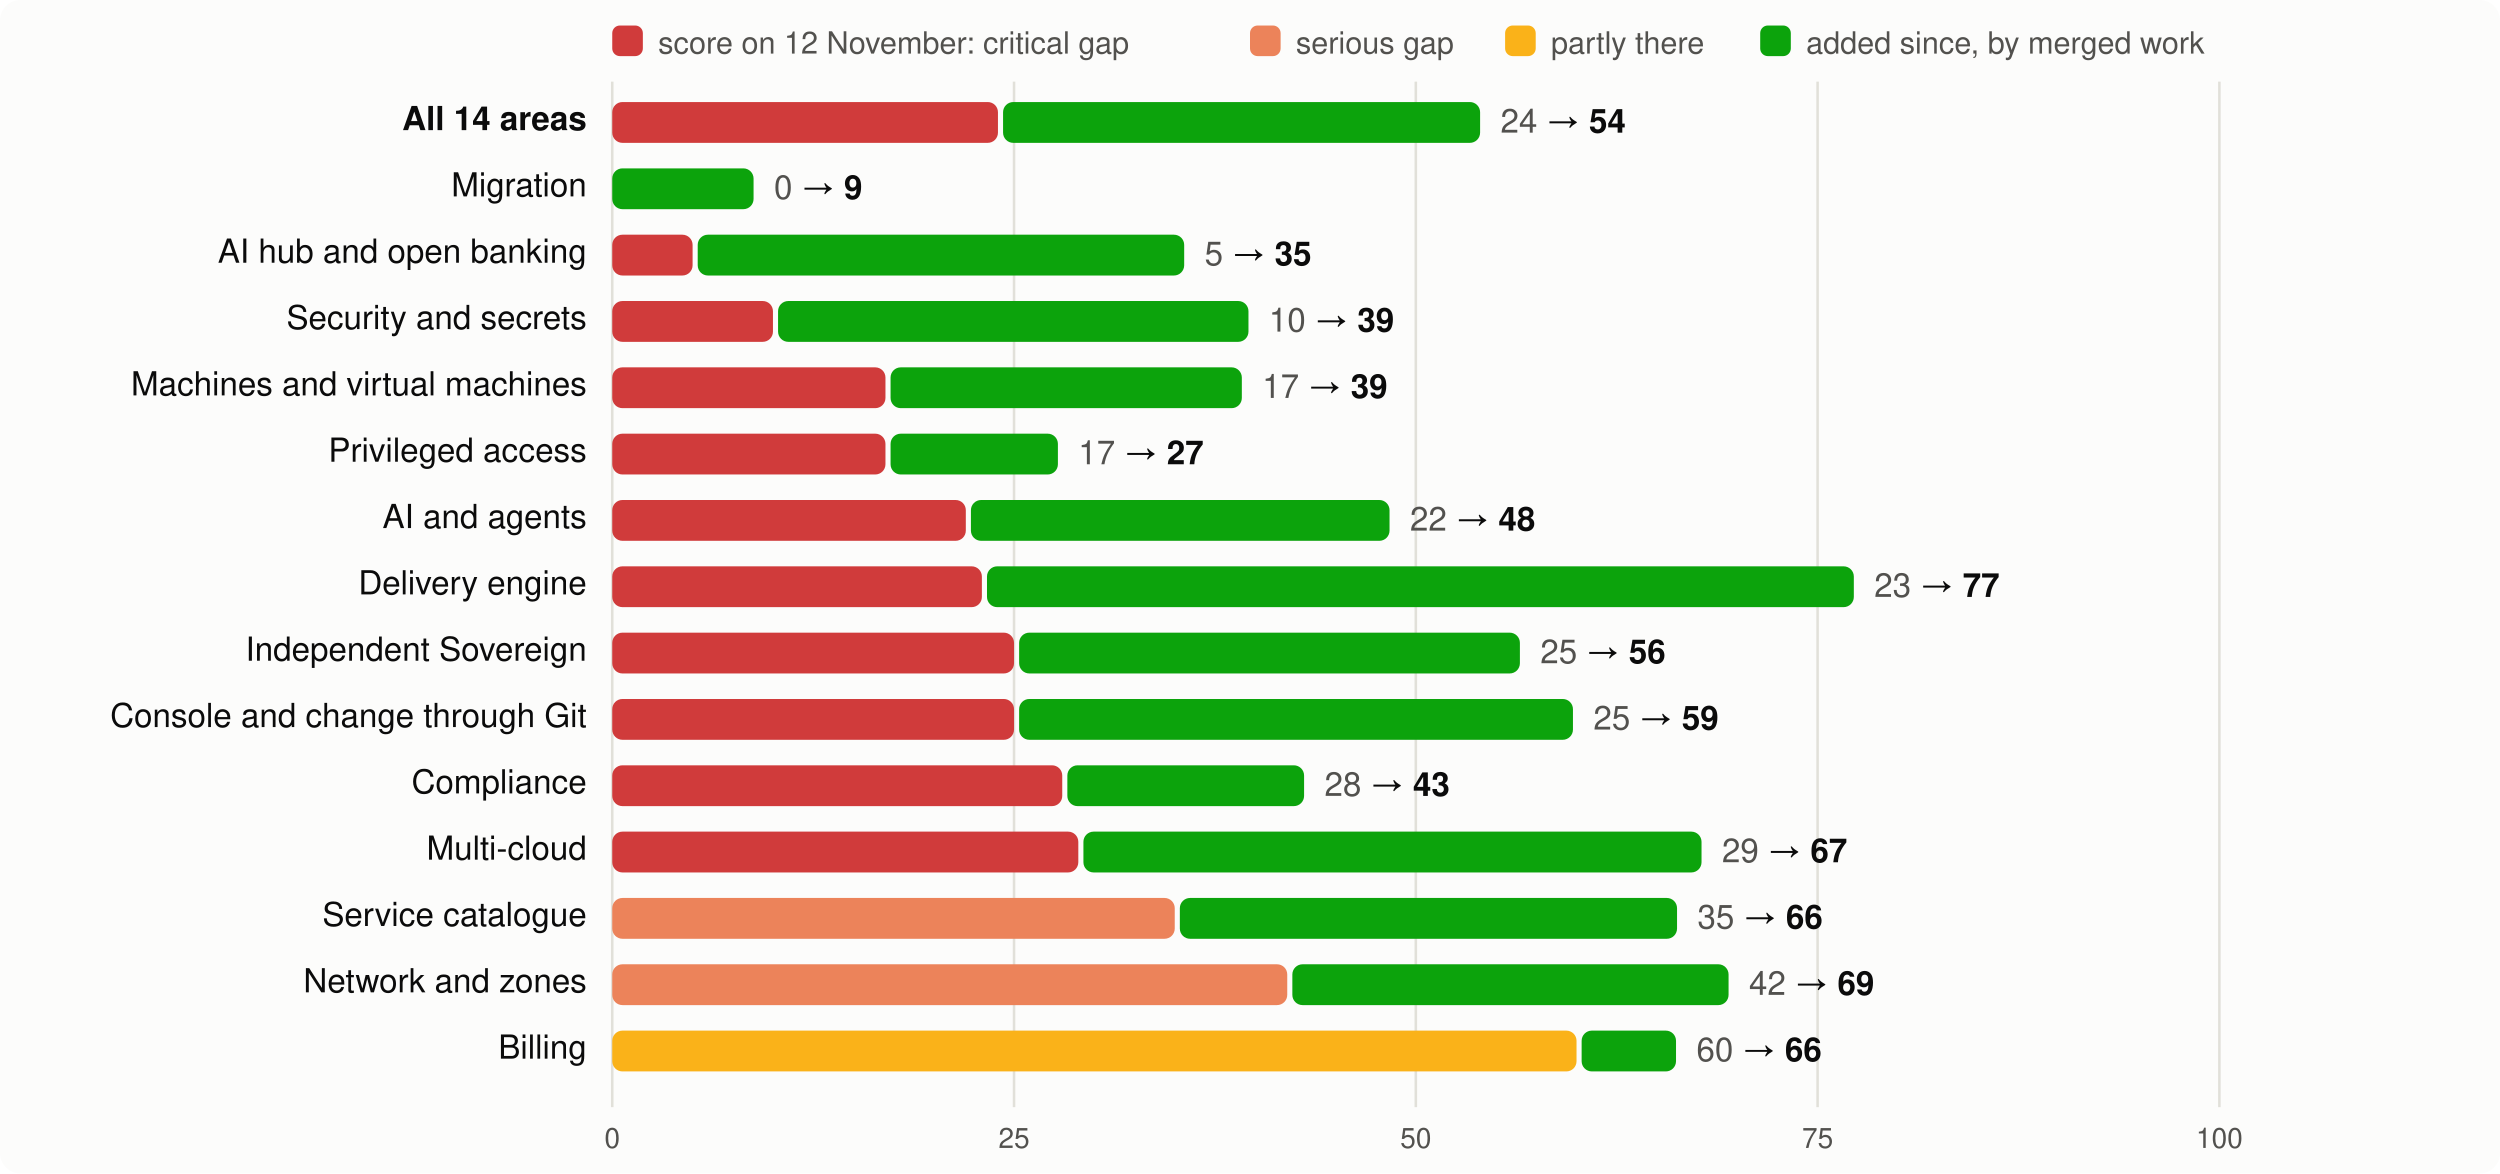
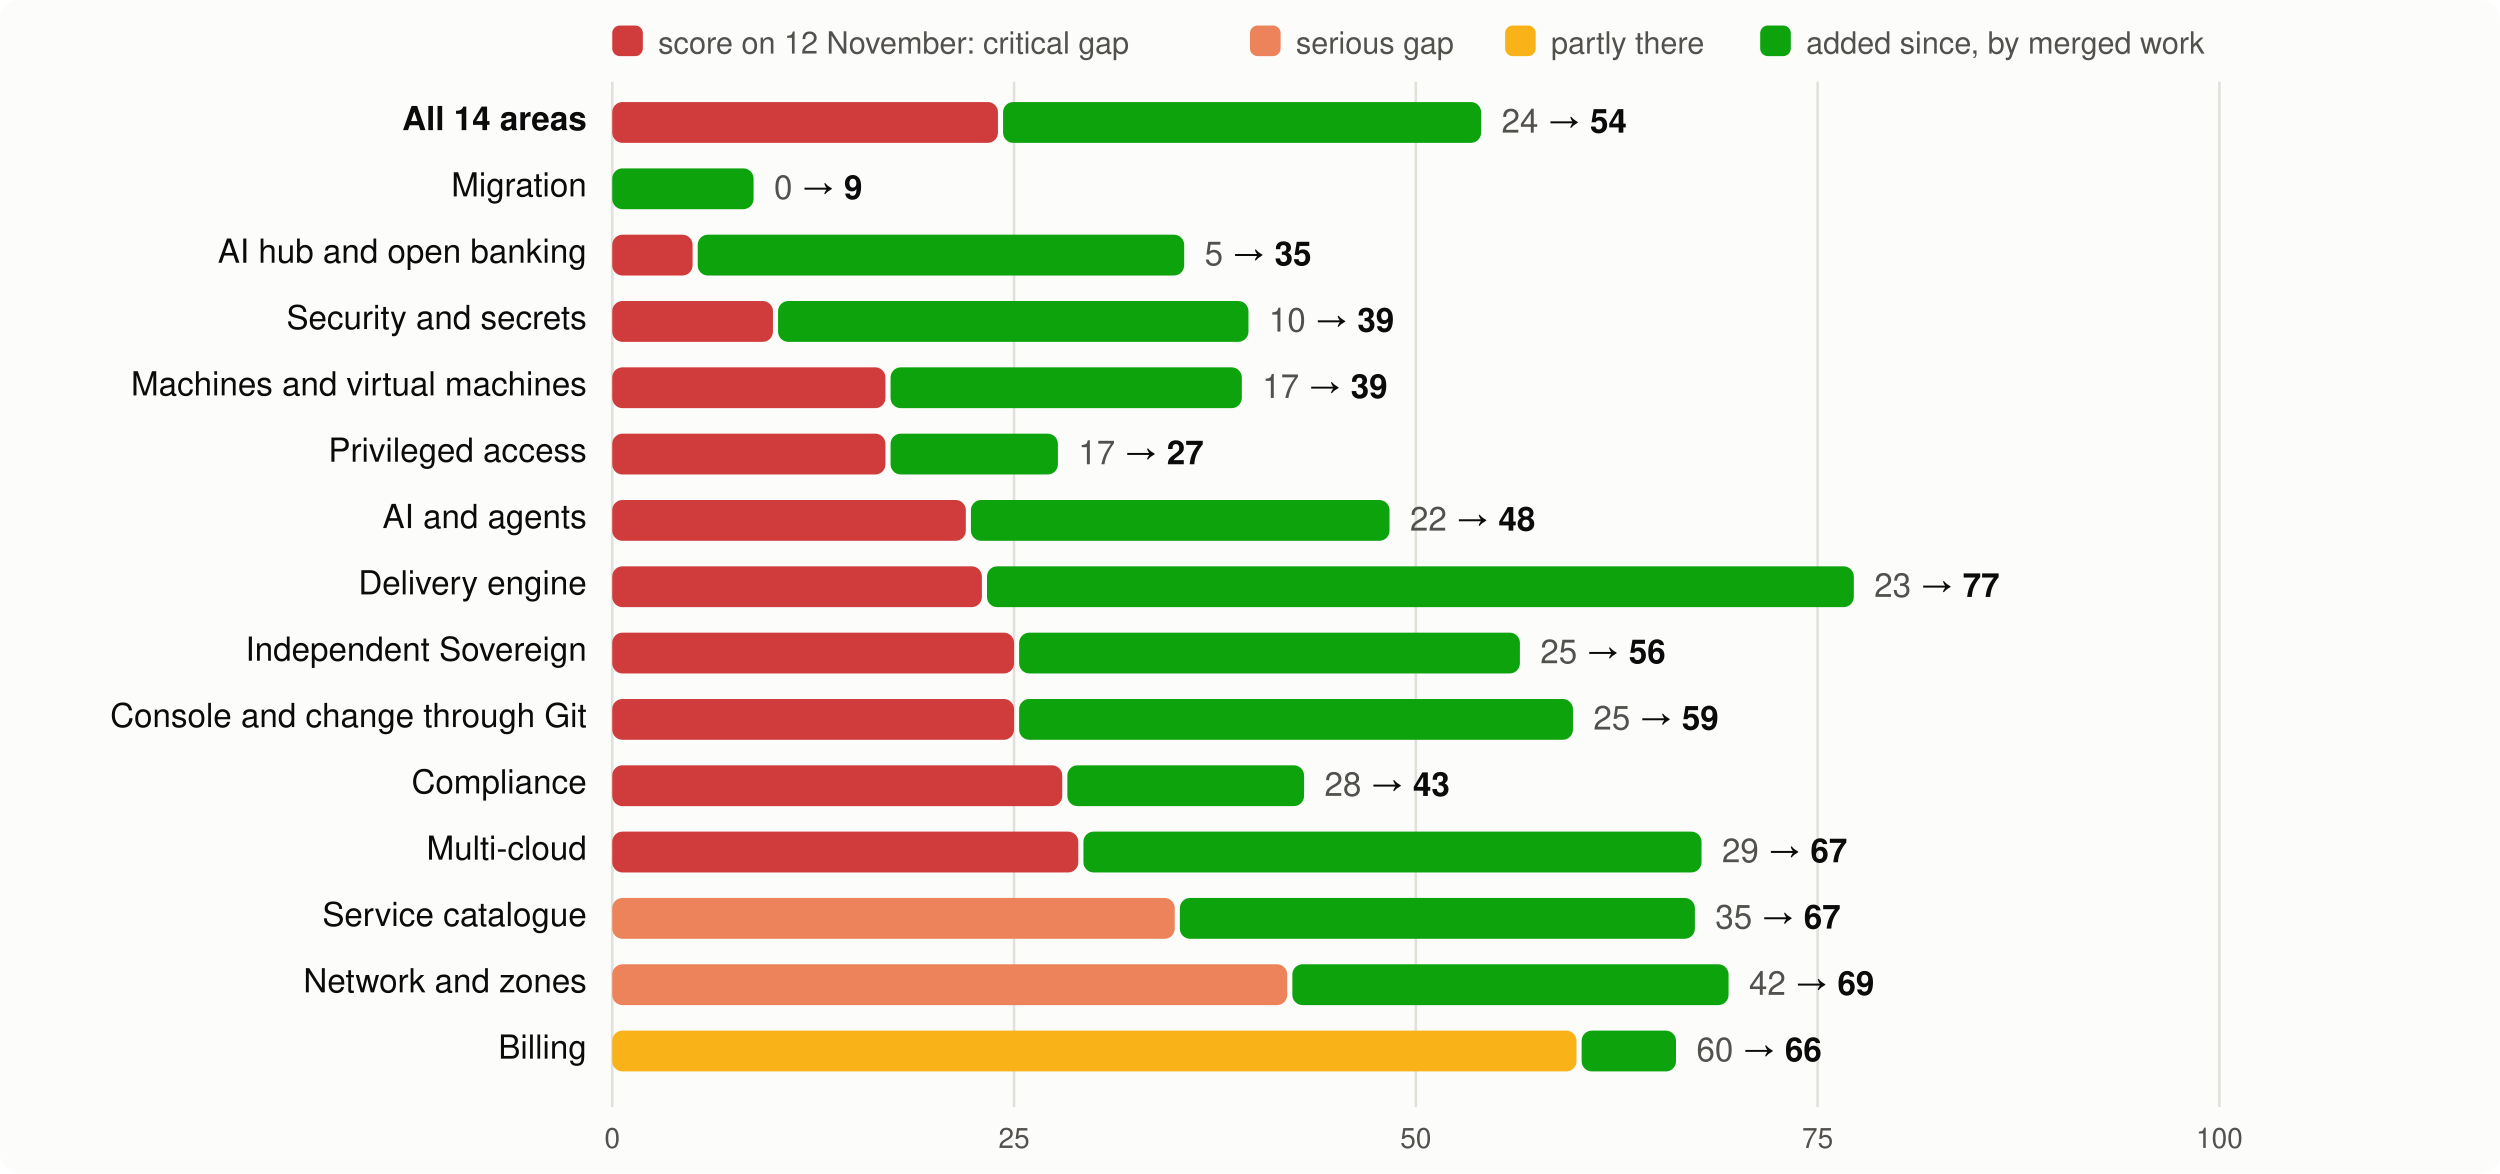
<svg xmlns="http://www.w3.org/2000/svg" viewBox="0 0 980 460" width="980" height="460" font-family="system-ui,-apple-system,Segoe UI,Helvetica,Arial,sans-serif" font-size="13">
  <rect width="980" height="460" rx="8" fill="#fcfcfb" />
  <rect x="240" y="10" width="12" height="12" rx="3" fill="#d03b3b" />
  <text x="258" y="21" fill="#52514e" font-size="12">score on 12 November: critical gap</text>
  <rect x="490" y="10" width="12" height="12" rx="3" fill="#ec835a" />
  <text x="508" y="21" fill="#52514e" font-size="12">serious gap</text>
  <rect x="590" y="10" width="12" height="12" rx="3" fill="#fab219" />
  <text x="608" y="21" fill="#52514e" font-size="12">partly there</text>
  <rect x="690" y="10" width="12" height="12" rx="3" fill="#0ca30c" />
  <text x="708" y="21" fill="#52514e" font-size="12">added since, by merged work</text>
  <line x1="240.0" x2="240.0" y1="32" y2="434" stroke="#e1e0d9" />
  <text x="240.0" y="450" text-anchor="middle" fill="#52514e" font-size="11">0</text>
  <line x1="397.5" x2="397.5" y1="32" y2="434" stroke="#e1e0d9" />
  <text x="397.5" y="450" text-anchor="middle" fill="#52514e" font-size="11">25</text>
  <line x1="555.0" x2="555.0" y1="32" y2="434" stroke="#e1e0d9" />
  <text x="555.0" y="450" text-anchor="middle" fill="#52514e" font-size="11">50</text>
  <line x1="712.5" x2="712.5" y1="32" y2="434" stroke="#e1e0d9" />
  <text x="712.5" y="450" text-anchor="middle" fill="#52514e" font-size="11">75</text>
  <line x1="870.0" x2="870.0" y1="32" y2="434" stroke="#e1e0d9" />
  <text x="870.0" y="450" text-anchor="middle" fill="#52514e" font-size="11">100</text>
  <text x="230" y="51" text-anchor="end" fill="#0b0b0b" font-weight="600">All 14 areas</text>
  <rect x="240" y="40" width="151.2" height="16" rx="4" fill="#d03b3b" />
-   <rect x="393.2" y="40" width="187.0" height="16" rx="4" fill="#0ca30c" />
-   <text x="588.2" y="52" fill="#0b0b0b">
+   <rect x="393.2" y="40" width="187.4" height="16" rx="4" fill="#0ca30c" />
+   <text x="588.6" y="52" fill="#0b0b0b">
    <tspan fill="#52514e">24</tspan> → <tspan font-weight="600">54</tspan>
  </text>
  <text x="230" y="77" text-anchor="end" fill="#0b0b0b" font-weight="400">Migration</text>
  <rect x="240.0" y="66" width="55.4" height="16" rx="4" fill="#0ca30c" />
  <text x="303.4" y="78" fill="#0b0b0b">
    <tspan fill="#52514e">0</tspan> → <tspan font-weight="600">9</tspan>
  </text>
  <text x="230" y="103" text-anchor="end" fill="#0b0b0b" font-weight="400">AI hub and open banking</text>
  <rect x="240" y="92" width="31.5" height="16" rx="4" fill="#d03b3b" />
  <rect x="273.5" y="92" width="190.7" height="16" rx="4" fill="#0ca30c" />
  <text x="472.2" y="104" fill="#0b0b0b">
    <tspan fill="#52514e">5</tspan> → <tspan font-weight="600">35</tspan>
  </text>
  <text x="230" y="129" text-anchor="end" fill="#0b0b0b" font-weight="400">Security and secrets</text>
  <rect x="240" y="118" width="63.0" height="16" rx="4" fill="#d03b3b" />
  <rect x="305.0" y="118" width="184.4" height="16" rx="4" fill="#0ca30c" />
  <text x="497.4" y="130" fill="#0b0b0b">
    <tspan fill="#52514e">10</tspan> → <tspan font-weight="600">39</tspan>
  </text>
  <text x="230" y="155" text-anchor="end" fill="#0b0b0b" font-weight="400">Machines and virtual machines</text>
  <rect x="240" y="144" width="107.1" height="16" rx="4" fill="#d03b3b" />
  <rect x="349.1" y="144" width="137.7" height="16" rx="4" fill="#0ca30c" />
  <text x="494.8" y="156" fill="#0b0b0b">
    <tspan fill="#52514e">17</tspan> → <tspan font-weight="600">39</tspan>
  </text>
  <text x="230" y="181" text-anchor="end" fill="#0b0b0b" font-weight="400">Privileged access</text>
  <rect x="240" y="170" width="107.1" height="16" rx="4" fill="#d03b3b" />
  <rect x="349.1" y="170" width="65.6" height="16" rx="4" fill="#0ca30c" />
  <text x="422.7" y="182" fill="#0b0b0b">
    <tspan fill="#52514e">17</tspan> → <tspan font-weight="600">27</tspan>
  </text>
  <text x="230" y="207" text-anchor="end" fill="#0b0b0b" font-weight="400">AI and agents</text>
  <rect x="240" y="196" width="138.6" height="16" rx="4" fill="#d03b3b" />
  <rect x="380.6" y="196" width="164.1" height="16" rx="4" fill="#0ca30c" />
  <text x="552.7" y="208" fill="#0b0b0b">
    <tspan fill="#52514e">22</tspan> → <tspan font-weight="600">48</tspan>
  </text>
  <text x="230" y="233" text-anchor="end" fill="#0b0b0b" font-weight="400">Delivery engine</text>
  <rect x="240" y="222" width="144.9" height="16" rx="4" fill="#d03b3b" />
  <rect x="386.9" y="222" width="339.8" height="16" rx="4" fill="#0ca30c" />
  <text x="734.7" y="234" fill="#0b0b0b">
    <tspan fill="#52514e">23</tspan> → <tspan font-weight="600">77</tspan>
  </text>
  <text x="230" y="259" text-anchor="end" fill="#0b0b0b" font-weight="400">Independent Sovereign</text>
  <rect x="240" y="248" width="157.5" height="16" rx="4" fill="#d03b3b" />
  <rect x="399.5" y="248" width="196.3" height="16" rx="4" fill="#0ca30c" />
  <text x="603.8" y="260" fill="#0b0b0b">
    <tspan fill="#52514e">25</tspan> → <tspan font-weight="600">56</tspan>
  </text>
  <text x="230" y="285" text-anchor="end" fill="#0b0b0b" font-weight="400">Console and change through Git</text>
  <rect x="240" y="274" width="157.5" height="16" rx="4" fill="#d03b3b" />
  <rect x="399.5" y="274" width="217.1" height="16" rx="4" fill="#0ca30c" />
  <text x="624.6" y="286" fill="#0b0b0b">
    <tspan fill="#52514e">25</tspan> → <tspan font-weight="600">59</tspan>
  </text>
  <text x="230" y="311" text-anchor="end" fill="#0b0b0b" font-weight="400">Compliance</text>
  <rect x="240" y="300" width="176.4" height="16" rx="4" fill="#d03b3b" />
  <rect x="418.4" y="300" width="92.8" height="16" rx="4" fill="#0ca30c" />
  <text x="519.2" y="312" fill="#0b0b0b">
    <tspan fill="#52514e">28</tspan> → <tspan font-weight="600">43</tspan>
  </text>
  <text x="230" y="337" text-anchor="end" fill="#0b0b0b" font-weight="400">Multi-cloud</text>
  <rect x="240" y="326" width="182.7" height="16" rx="4" fill="#d03b3b" />
  <rect x="424.7" y="326" width="242.3" height="16" rx="4" fill="#0ca30c" />
  <text x="675.0" y="338" fill="#0b0b0b">
    <tspan fill="#52514e">29</tspan> → <tspan font-weight="600">67</tspan>
  </text>
  <text x="230" y="363" text-anchor="end" fill="#0b0b0b" font-weight="400">Service catalogue</text>
  <rect x="240" y="352" width="220.5" height="16" rx="4" fill="#ec835a" />
-   <rect x="462.5" y="352" width="194.9" height="16" rx="4" fill="#0ca30c" />
-   <text x="665.4" y="364" fill="#0b0b0b">
-     <tspan fill="#52514e">35</tspan> → <tspan font-weight="600">66</tspan>
+   <rect x="462.5" y="352" width="201.9" height="16" rx="4" fill="#0ca30c" />
+   <text x="672.4" y="364" fill="#0b0b0b">
+     <tspan fill="#52514e">35</tspan> → <tspan font-weight="600">67</tspan>
  </text>
  <text x="230" y="389" text-anchor="end" fill="#0b0b0b" font-weight="400">Network and zones</text>
  <rect x="240" y="378" width="264.6" height="16" rx="4" fill="#ec835a" />
  <rect x="506.6" y="378" width="171.0" height="16" rx="4" fill="#0ca30c" />
  <text x="685.6" y="390" fill="#0b0b0b">
    <tspan fill="#52514e">42</tspan> → <tspan font-weight="600">69</tspan>
  </text>
  <text x="230" y="415" text-anchor="end" fill="#0b0b0b" font-weight="400">Billing</text>
  <rect x="240" y="404" width="378.0" height="16" rx="4" fill="#fab219" />
  <rect x="620.0" y="404" width="37.0" height="16" rx="4" fill="#0ca30c" />
  <text x="665.0" y="416" fill="#0b0b0b">
    <tspan fill="#52514e">60</tspan> → <tspan font-weight="600">66</tspan>
  </text>
</svg>
